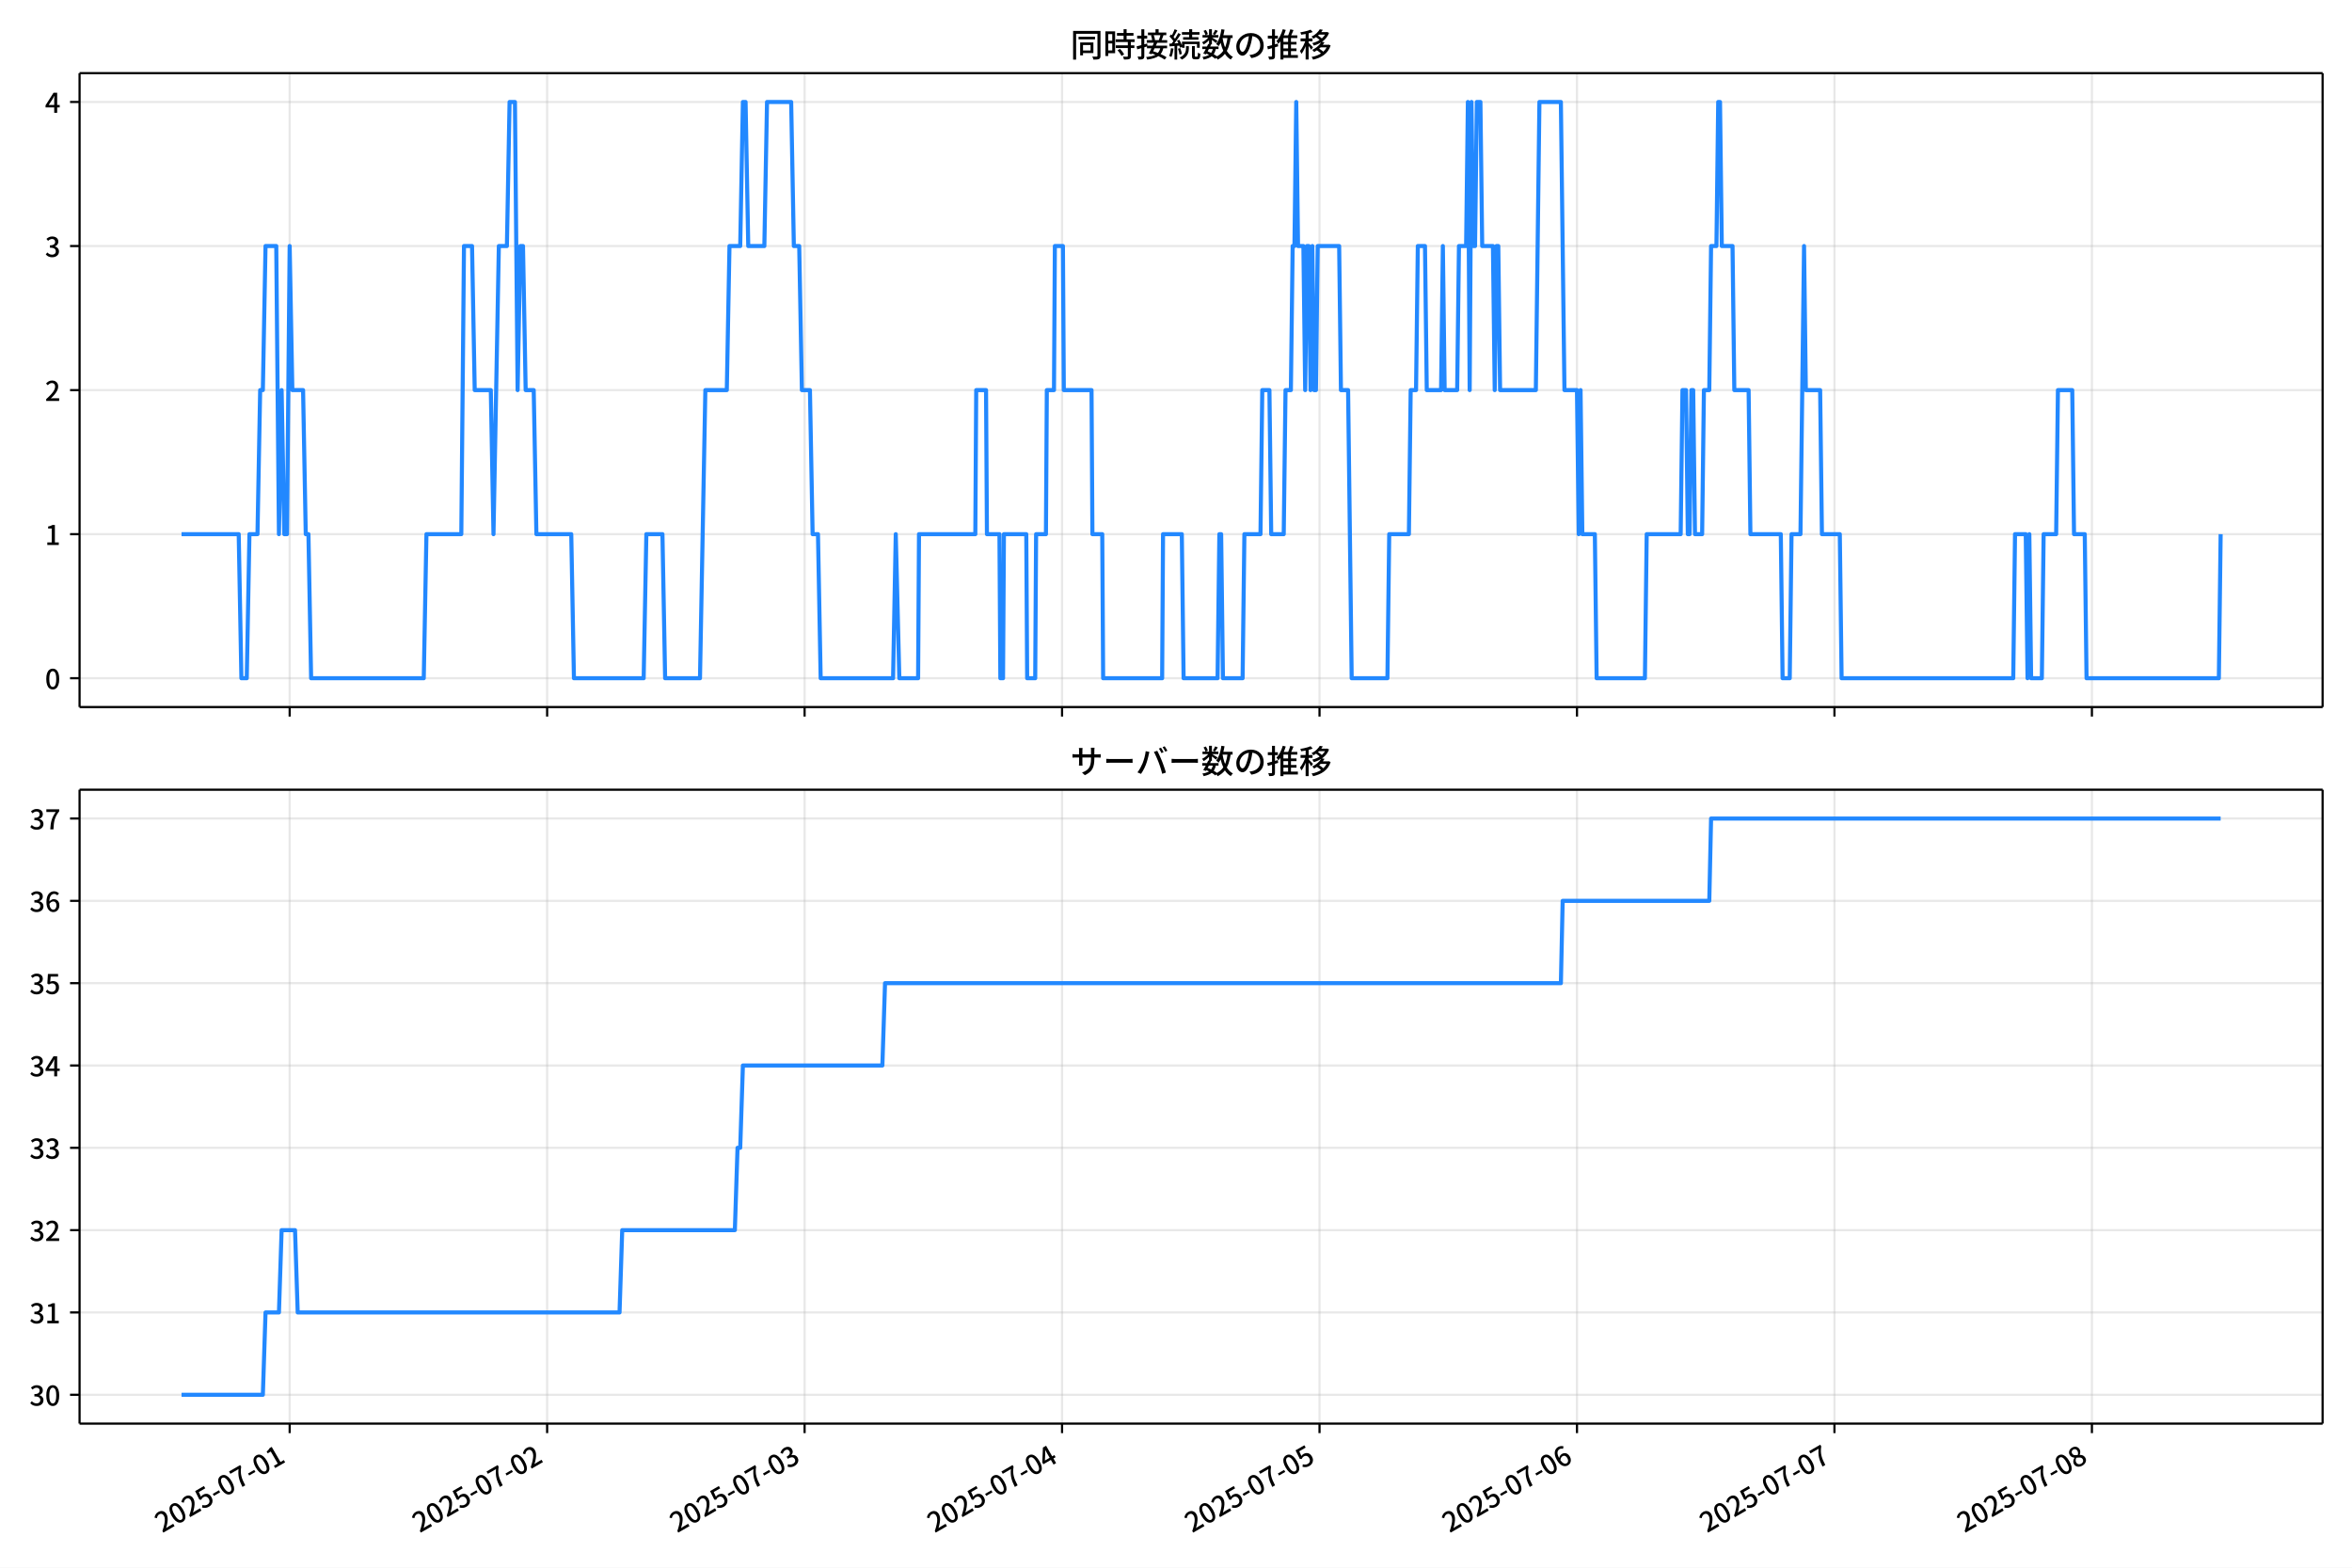
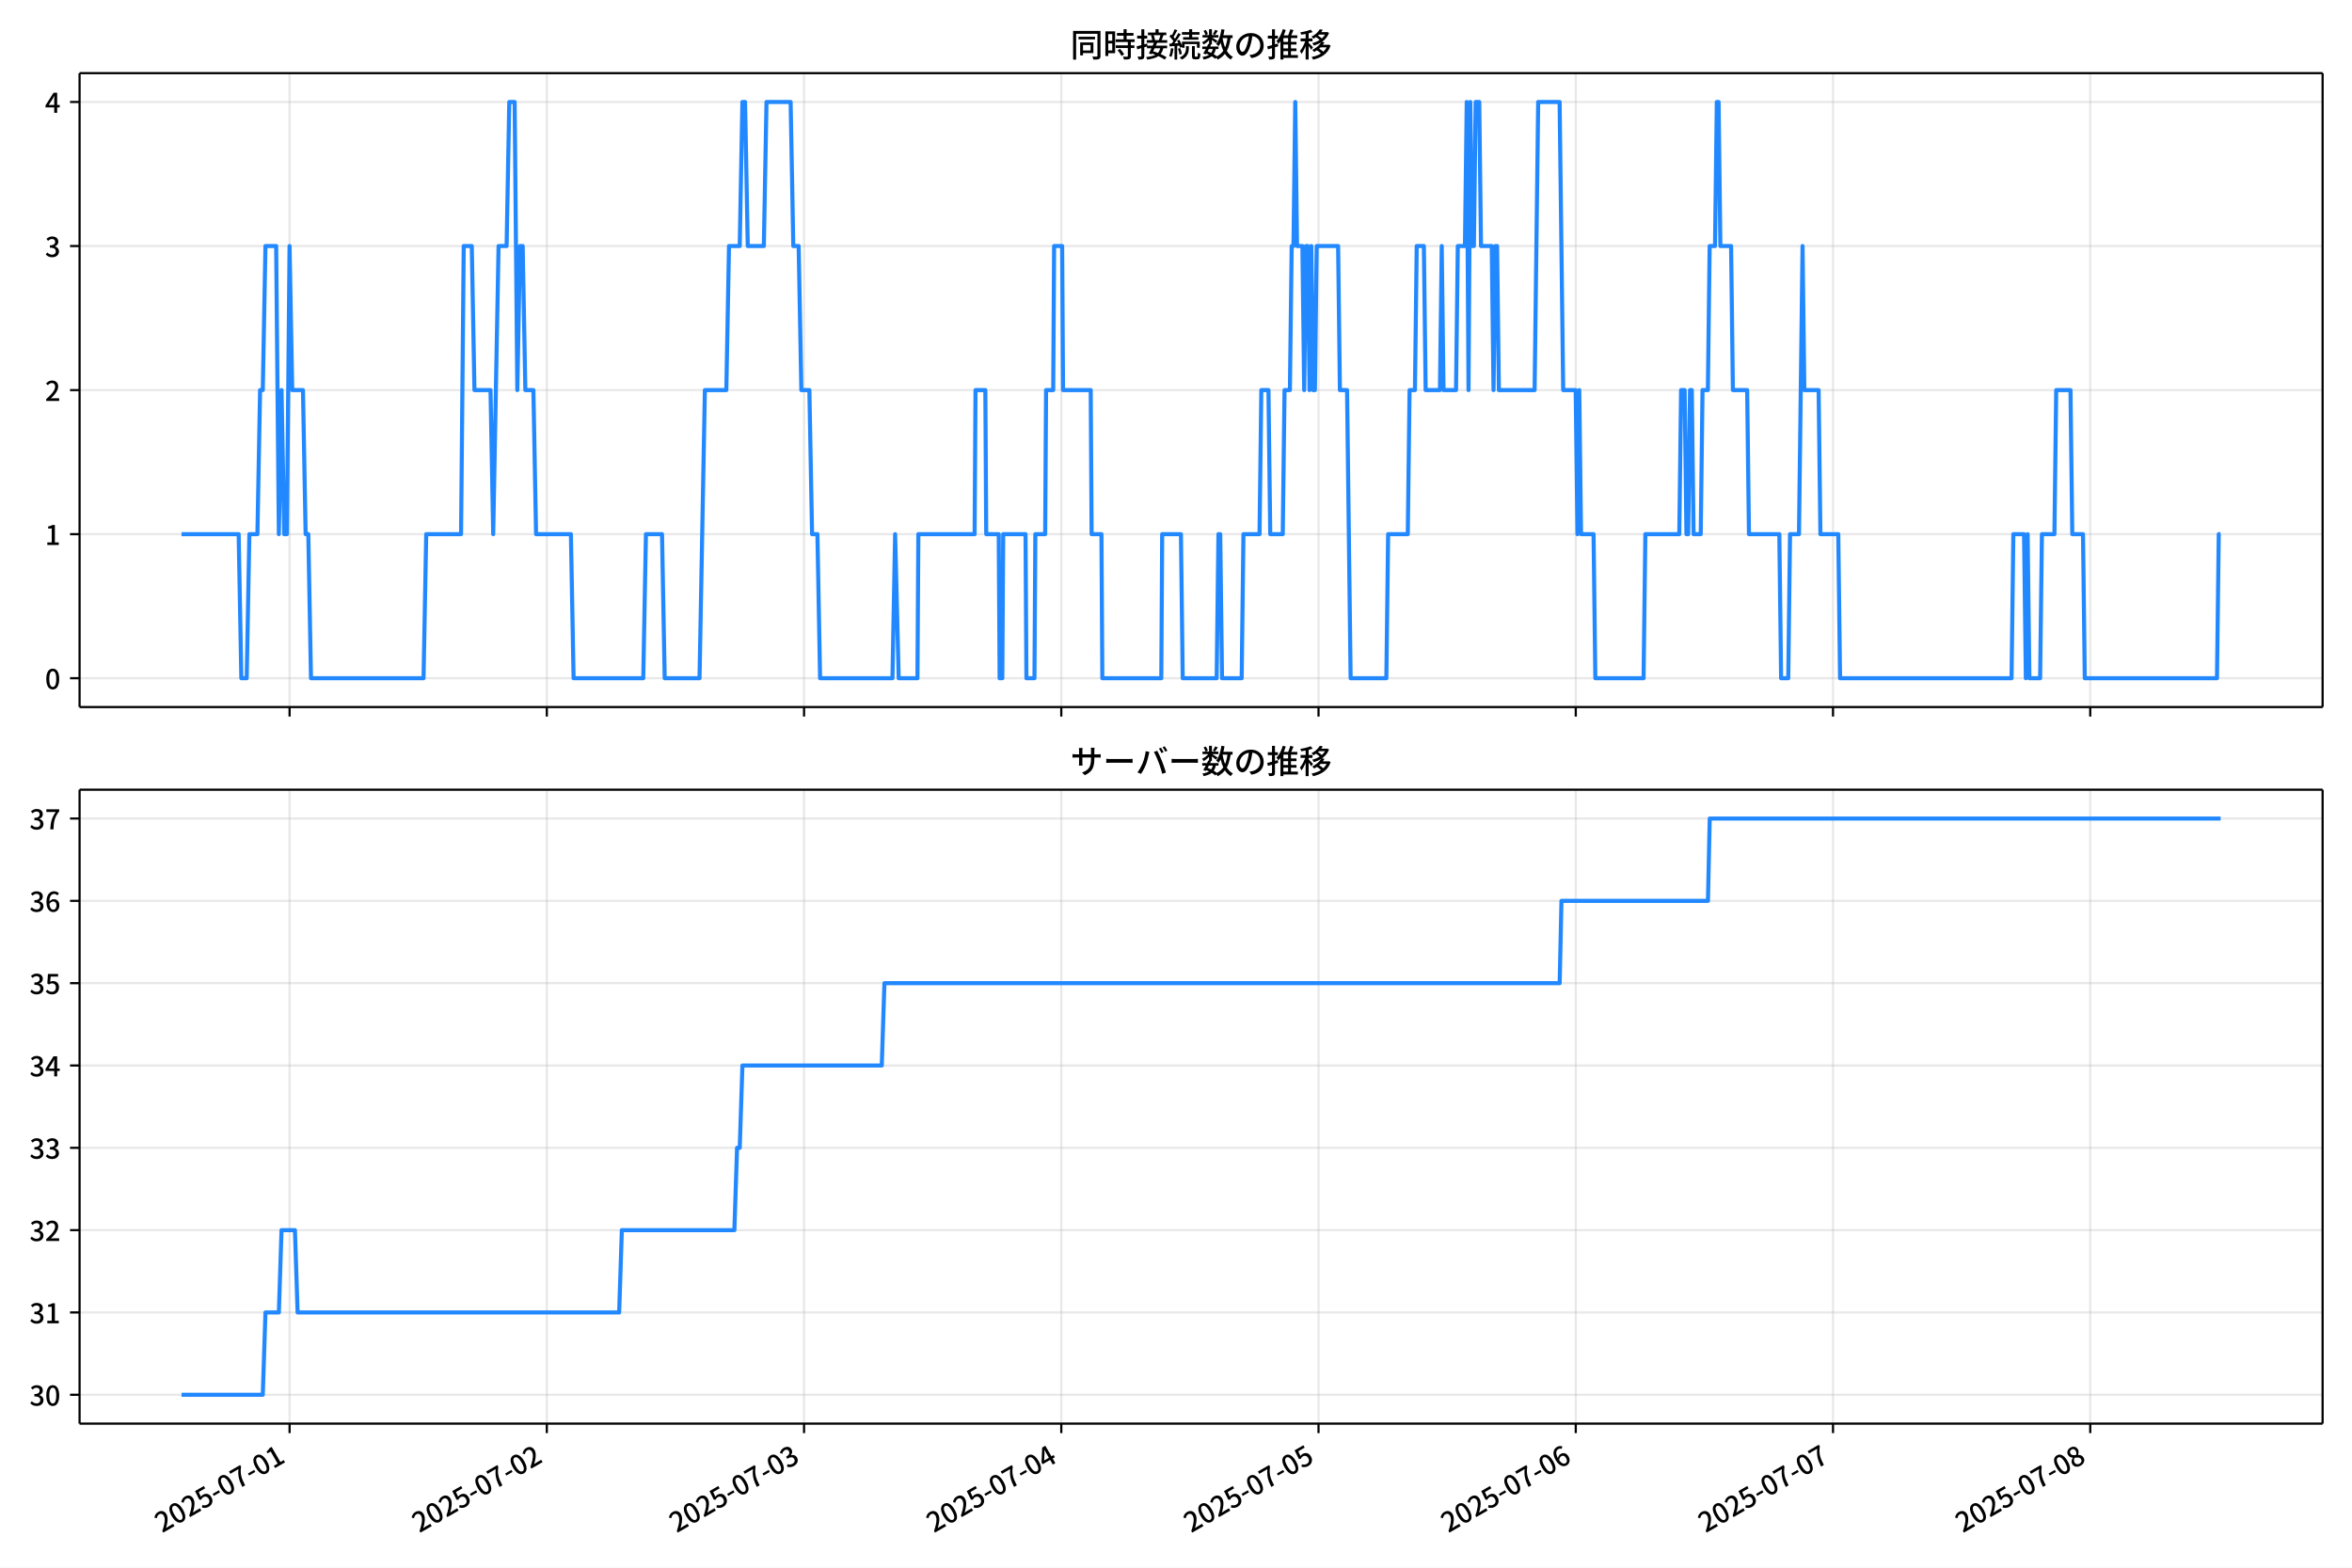
<svg xmlns="http://www.w3.org/2000/svg" xmlns:xlink="http://www.w3.org/1999/xlink" version="1.1" viewBox="0 0 864 576">
  <defs>
    <style type="text/css">*{stroke-linejoin: round; stroke-linecap: butt}</style>
  </defs>
  <g id="z">
    <g id="aa">
      <path d="m0 576h864v-576h-864z" fill="#fff" />
    </g>
    <g id="ab">
      <g id="ac">
        <path d="m29.23 259.78h823.97v-232.9h-823.97z" fill="#fff" />
      </g>
      <g id="ad">
        <g id="ae">
          <g id="af">
-             <path d="m106.41 259.78v-232.9" clip-path="url(#f)" fill="none" stroke="#b0b0b0" stroke-linecap="square" stroke-opacity=".3" stroke-width=".8" />
+             <path d="m106.37 259.78v-232.9" clip-path="url(#f)" fill="none" stroke="#b0b0b0" stroke-linecap="square" stroke-opacity=".3" stroke-width=".8" />
          </g>
          <g id="ag">
            <defs>
              <path id="d" d="m0 0v3.5" stroke="#000" stroke-width=".8" />
            </defs>
-             <use x="106.409" y="259.778" stroke="#000000" stroke-width=".8" xlink:href="#d" />
+             <use x="106.375" y="259.778" stroke="#000000" stroke-width=".8" xlink:href="#d" />
          </g>
        </g>
        <g id="ah">
          <g id="ai">
-             <path d="m200.99 259.78v-232.9" clip-path="url(#f)" fill="none" stroke="#b0b0b0" stroke-linecap="square" stroke-opacity=".3" stroke-width=".8" />
+             <path d="m200.87 259.78v-232.9" clip-path="url(#f)" fill="none" stroke="#b0b0b0" stroke-linecap="square" stroke-opacity=".3" stroke-width=".8" />
          </g>
          <g id="aj">
-             <use x="200.988" y="259.778" stroke="#000000" stroke-width=".8" xlink:href="#d" />
+             <use x="200.87" y="259.778" stroke="#000000" stroke-width=".8" xlink:href="#d" />
          </g>
        </g>
        <g id="ak">
          <g id="al">
-             <path d="m295.57 259.78v-232.9" clip-path="url(#f)" fill="none" stroke="#b0b0b0" stroke-linecap="square" stroke-opacity=".3" stroke-width=".8" />
+             <path d="m295.37 259.78v-232.9" clip-path="url(#f)" fill="none" stroke="#b0b0b0" stroke-linecap="square" stroke-opacity=".3" stroke-width=".8" />
          </g>
          <g id="am">
-             <use x="295.566" y="259.778" stroke="#000000" stroke-width=".8" xlink:href="#d" />
+             <use x="295.366" y="259.778" stroke="#000000" stroke-width=".8" xlink:href="#d" />
          </g>
        </g>
        <g id="an">
          <g id="ao">
-             <path d="m390.14 259.78v-232.9" clip-path="url(#f)" fill="none" stroke="#b0b0b0" stroke-linecap="square" stroke-opacity=".3" stroke-width=".8" />
+             <path d="m389.86 259.78v-232.9" clip-path="url(#f)" fill="none" stroke="#b0b0b0" stroke-linecap="square" stroke-opacity=".3" stroke-width=".8" />
          </g>
          <g id="ap">
-             <use x="390.144" y="259.778" stroke="#000000" stroke-width=".8" xlink:href="#d" />
+             <use x="389.861" y="259.778" stroke="#000000" stroke-width=".8" xlink:href="#d" />
          </g>
        </g>
        <g id="aq">
          <g id="ar">
-             <path d="m484.72 259.78v-232.9" clip-path="url(#f)" fill="none" stroke="#b0b0b0" stroke-linecap="square" stroke-opacity=".3" stroke-width=".8" />
+             <path d="m484.36 259.78v-232.9" clip-path="url(#f)" fill="none" stroke="#b0b0b0" stroke-linecap="square" stroke-opacity=".3" stroke-width=".8" />
          </g>
          <g id="as">
-             <use x="484.723" y="259.778" stroke="#000000" stroke-width=".8" xlink:href="#d" />
+             <use x="484.356" y="259.778" stroke="#000000" stroke-width=".8" xlink:href="#d" />
          </g>
        </g>
        <g id="at">
          <g id="au">
-             <path d="m579.3 259.78v-232.9" clip-path="url(#f)" fill="none" stroke="#b0b0b0" stroke-linecap="square" stroke-opacity=".3" stroke-width=".8" />
+             <path d="m578.85 259.78v-232.9" clip-path="url(#f)" fill="none" stroke="#b0b0b0" stroke-linecap="square" stroke-opacity=".3" stroke-width=".8" />
          </g>
          <g id="av">
-             <use x="579.301" y="259.778" stroke="#000000" stroke-width=".8" xlink:href="#d" />
+             <use x="578.852" y="259.778" stroke="#000000" stroke-width=".8" xlink:href="#d" />
          </g>
        </g>
        <g id="aw">
          <g id="ax">
-             <path d="m673.88 259.78v-232.9" clip-path="url(#f)" fill="none" stroke="#b0b0b0" stroke-linecap="square" stroke-opacity=".3" stroke-width=".8" />
+             <path d="m673.35 259.78v-232.9" clip-path="url(#f)" fill="none" stroke="#b0b0b0" stroke-linecap="square" stroke-opacity=".3" stroke-width=".8" />
          </g>
          <g id="ay">
-             <use x="673.879" y="259.778" stroke="#000000" stroke-width=".8" xlink:href="#d" />
+             <use x="673.347" y="259.778" stroke="#000000" stroke-width=".8" xlink:href="#d" />
          </g>
        </g>
        <g id="az">
          <g id="ba">
-             <path d="m768.46 259.78v-232.9" clip-path="url(#f)" fill="none" stroke="#b0b0b0" stroke-linecap="square" stroke-opacity=".3" stroke-width=".8" />
+             <path d="m767.84 259.78v-232.9" clip-path="url(#f)" fill="none" stroke="#b0b0b0" stroke-linecap="square" stroke-opacity=".3" stroke-width=".8" />
          </g>
          <g id="bb">
-             <use x="768.458" y="259.778" stroke="#000000" stroke-width=".8" xlink:href="#d" />
+             <use x="767.843" y="259.778" stroke="#000000" stroke-width=".8" xlink:href="#d" />
          </g>
        </g>
      </g>
      <g id="bc">
        <g id="bd">
          <g id="be">
            <path d="m29.23 249.19h823.97" clip-path="url(#f)" fill="none" stroke="#b0b0b0" stroke-linecap="square" stroke-opacity=".3" stroke-width=".8" />
          </g>
          <g id="bf">
            <defs>
              <path id="g" d="m0 0h-3.5" stroke="#000" stroke-width=".8" />
            </defs>
            <use x="29.23" y="249.191" stroke="#000000" stroke-width=".8" xlink:href="#g" />
          </g>
          <g id="bg">
            <g transform="translate(16.53 253.18) scale(.1 -.1)">
              <defs>
                <path id="a" transform="scale(.015625)" d="m1830-90q-460 0-806 275-346 276-535 823-188 547-188 1366 0 820 188 1357 189 538 535 803 346 266 806 266 461 0 800-269 340-269 528-803 189-534 189-1354 0-819-189-1366-188-547-528-823-339-275-800-275zm0 589q237 0 422 185 186 186 288 599 103 413 103 1091 0 679-103 1082-102 403-288 582-185 180-422 180-236 0-422-180-186-179-292-582-105-403-105-1082 0-678 105-1091 106-413 292-599 186-185 422-185z" />
              </defs>
              <use xlink:href="#a" />
            </g>
          </g>
        </g>
        <g id="bh">
          <g id="bi">
            <path d="m29.23 196.26h823.97" clip-path="url(#f)" fill="none" stroke="#b0b0b0" stroke-linecap="square" stroke-opacity=".3" stroke-width=".8" />
          </g>
          <g id="bj">
            <use x="29.23" y="196.26" stroke="#000000" stroke-width=".8" xlink:href="#g" />
          </g>
          <g id="bk">
            <g transform="translate(16.53 200.25) scale(.1 -.1)">
              <defs>
                <path id="l" transform="scale(.015625)" d="m544 0v608h1037v3277h-845v467q333 58 579 147 247 90 451 218h557v-4109h915v-608h-2694z" />
              </defs>
              <use xlink:href="#l" />
            </g>
          </g>
        </g>
        <g id="bl">
          <g id="bm">
            <path d="m29.23 143.33h823.97" clip-path="url(#f)" fill="none" stroke="#b0b0b0" stroke-linecap="square" stroke-opacity=".3" stroke-width=".8" />
          </g>
          <g id="bn">
            <use x="29.23" y="143.329" stroke="#000000" stroke-width=".8" xlink:href="#g" />
          </g>
          <g id="bo">
            <g transform="translate(16.53 147.31) scale(.1 -.1)">
              <defs>
                <path id="b" transform="scale(.015625)" d="m282 0v429q697 621 1164 1136 468 515 701 956 234 442 234 826 0 256-87 451-86 196-262 301-176 106-445 106-275 0-506-151-230-150-422-368l-416 410q301 333 637 518 336 186 803 186 429 0 749-176t496-493 176-745q0-455-224-919t-615-935q-390-470-889-950 186 20 394 36t374 16h1184v-634h-3046z" />
              </defs>
              <use xlink:href="#b" />
            </g>
          </g>
        </g>
        <g id="bp">
          <g id="bq">
            <path d="m29.23 90.398h823.97" clip-path="url(#f)" fill="none" stroke="#b0b0b0" stroke-linecap="square" stroke-opacity=".3" stroke-width=".8" />
          </g>
          <g id="br">
            <use x="29.23" y="90.398" stroke="#000000" stroke-width=".8" xlink:href="#g" />
          </g>
          <g id="bs">
            <g transform="translate(16.53 94.383) scale(.1 -.1)">
              <defs>
                <path id="h" transform="scale(.015625)" d="m1715-90q-371 0-656 90t-503 240q-217 150-377 323l359 474q211-205 479-359 269-153 634-153 269 0 467 92 199 93 311 266t112 423q0 256-125 451t-429 300q-304 106-835 106v551q467 0 732 105 266 106 384 291 119 186 119 423 0 307-192 489-192 183-531 183-269 0-503-119-233-118-438-316l-384 460q282 256 614 413 333 157 737 157 422 0 748-144 327-144 512-413 186-269 186-659 0-403-221-685-221-281-592-422v-26q269-70 490-227t349-400 128-557q0-422-215-726-214-304-573-468-358-163-787-163z" />
              </defs>
              <use xlink:href="#h" />
            </g>
          </g>
        </g>
        <g id="bt">
          <g id="bu">
            <path d="m29.23 37.466h823.97" clip-path="url(#f)" fill="none" stroke="#b0b0b0" stroke-linecap="square" stroke-opacity=".3" stroke-width=".8" />
          </g>
          <g id="bv">
            <use x="29.23" y="37.466" stroke="#000000" stroke-width=".8" xlink:href="#g" />
          </g>
          <g id="bw">
            <g transform="translate(16.53 41.451) scale(.1 -.1)">
              <defs>
                <path id="k" transform="scale(.015625)" d="m2170 0v3072q0 192 12 457 13 266 20 458h-26q-90-179-183-365-92-185-195-364l-921-1415h2579v-576h-3328v493l1875 2957h858v-4717h-691z" />
              </defs>
              <use xlink:href="#k" />
            </g>
          </g>
        </g>
      </g>
      <g id="bx">
-         <path d="m66.683 196.26h21.008l.985 52.931h1.97l.985-52.931h2.956l.985-52.931h.985l.985-52.931h3.941l.985 105.86.985-52.931.985 52.931h.985l.985-105.86.985 52.931h3.941l.985 52.931h.985l.985 52.931h41.378l.985-52.931h12.807l.985-105.86h2.956l.985 52.931h5.911l.985 52.931 1.97-105.86h2.956l.985-52.931h1.97l.985 105.86.985-52.931h.985l.985 52.931h2.956l.985 52.931h12.807l.985 52.931h25.615l.985-52.931h5.911l.985 52.931h12.807l1.97-105.86h7.881l.985-52.931h3.941l.985-52.931h.985l.985 52.931h5.911l.985-52.931h8.867l.985 52.931h1.97l.985 52.931h2.956l.985 52.931h1.97l.985 52.931h26.6l.985-52.931 1.314 52.931h6.896l.328-52.931h20.689l.328-52.931h3.612l.328 52.931h4.598l.328 52.931h.985l.328-52.931h8.21l.328 52.931h2.956l.328-52.931h3.612l.328-52.931h2.627l.328-52.931h2.956l.328 52.931h10.18l.328 52.931h3.612l.328 52.931h21.674l.328-52.931h6.896l.657 52.931h12.479l.657-52.931h.657l.657 52.931h7.225l.657-52.931h5.911l.657-52.931h2.627l.657 52.931h4.598l.657-52.931h1.97l.657-52.931h.657l.657-52.931.657 52.931h1.97l.657 52.931.657-52.931h.657l.657 52.931.657-52.931.657 52.931h.657l.657-52.931h7.881l.657 52.931h2.627l1.314 105.86h13.136l.657-52.931h7.225l.657-52.931h1.97l.657-52.931h2.627l.657 52.931h5.254l.657-52.931.657 52.931h4.598l.657-52.931h2.627l.657-52.931.657 105.86.657-105.86.657 52.931h.657l.657-52.931h1.314l.657 52.931h3.941l.657 52.931.657-52.931h.657l.657 52.931h13.136l1.314-105.86h7.881l1.314 105.86h4.598l.657 52.931.657-52.931.657 52.931h4.598l.657 52.931h17.733l.657-52.931h12.479l.657-52.931h1.314l.657 52.931h.657l.657-52.931h.657l.657 52.931h2.627l.657-52.931h1.97l.657-52.931h1.97l.657-52.931h.657l.657 52.931h3.941l.657 52.931h5.254l.657 52.931h11.165l.657 52.931h2.627l.657-52.931h3.284l1.314-105.86.657 52.931h5.254l.657 52.931h6.568l.657 52.931h63.052l.657-52.931h3.941l.657 52.931.657-52.931.657 52.931h3.941l.657-52.931h4.598l.657-52.931h5.254l.657 52.931h3.941l.657 52.931h48.603l.657-52.931v0" clip-path="url(#f)" fill="none" stroke="#28f" stroke-linecap="square" stroke-width="1.5" />
+         <path d="m66.683 196.26h20.989l.984 52.931h1.969l.984-52.931h2.953l.984-52.931h.984l.984-52.931h3.937l.984 105.86.984-52.931.984 52.931h.984l.984-105.86.984 52.931h3.937l.984 52.931h.984l.984 52.931h41.342l.984-52.931h12.796l.984-105.86h2.953l.984 52.931h5.906l.984 52.931 1.969-105.86h2.953l.984-52.931h1.969l.984 105.86.984-52.931h.984l.984 52.931h2.953l.984 52.931h12.796l.984 52.931h25.593l.984-52.931h5.906l.984 52.931h12.796l1.969-105.86h7.875l.984-52.931h3.937l.984-52.931h.984l.984 52.931h5.906l.984-52.931h8.859l.984 52.931h1.969l.984 52.931h2.953l.984 52.931h1.969l.984 52.931h26.577l.984-52.931 1.312 52.931h6.89l.328-52.931h20.671l.328-52.931h3.609l.328 52.931h4.593l.328 52.931h.984l.328-52.931h8.203l.328 52.931h2.953l.328-52.931h3.609l.328-52.931h2.625l.328-52.931h2.953l.328 52.931h10.171l.328 52.931h3.609l.328 52.931h21.655l.328-52.931h6.89l.656 52.931h12.468l.656-52.931h.656l.656 52.931h7.218l.656-52.931h5.906l.656-52.931h2.625l.656 52.931h4.593l.656-52.931h1.969l.656-52.931h.656l.656-52.931.656 52.931h1.969l.656 52.931.656-52.931h.656l.656 52.931.656-52.931.656 52.931h.656l.656-52.931h7.875l.656 52.931h2.625l1.312 105.86h13.124l.656-52.931h7.218l.656-52.931h1.969l.656-52.931h2.625l.656 52.931h5.25l.656-52.931.656 52.931h4.593l.656-52.931h2.625l.656-52.931.656 105.86.656-105.86.656 52.931h.656l.656-52.931h1.312l.656 52.931h3.937l.656 52.931.656-52.931h.656l.656 52.931h13.124l1.312-105.86h7.875l1.312 105.86h4.593l.656 52.931.656-52.931.656 52.931h4.593l.656 52.931h17.718l.656-52.931h12.468l.656-52.931h1.312l.656 52.931h.656l.656-52.931h.656l.656 52.931h2.625l.656-52.931h1.969l.656-52.931h1.969l.656-52.931h.656l.656 52.931h3.937l.656 52.931h5.25l.656 52.931h11.156l.656 52.931h2.625l.656-52.931h3.281l1.312-105.86.656 52.931h5.25l.656 52.931h6.562l.656 52.931h62.997l.656-52.931h3.937l.656 52.931.656-52.931.656 52.931h3.937l.656-52.931h4.593l.656-52.931h5.25l.656 52.931h3.937l.656 52.931h48.56l.656-52.931h.656v0" clip-path="url(#f)" fill="none" stroke="#28f" stroke-linecap="square" stroke-width="1.5" />
      </g>
      <g id="by">
        <path d="m29.23 259.78v-232.9" fill="none" stroke="#000" stroke-linecap="square" stroke-width=".8" />
      </g>
      <g id="bz">
        <path d="m853.2 259.78v-232.9" fill="none" stroke="#000" stroke-linecap="square" stroke-width=".8" />
      </g>
      <g id="ca">
        <path d="m29.23 259.78h823.97" fill="none" stroke="#000" stroke-linecap="square" stroke-width=".8" />
      </g>
      <g id="cb">
        <path d="m29.23 26.88h823.97" fill="none" stroke="#000" stroke-linecap="square" stroke-width=".8" />
      </g>
      <g id="cc">
        <g transform="translate(393.22 20.88) scale(.12 -.12)">
          <defs>
            <path id="v" transform="scale(.015625)" d="m1587 3936h3232v-518h-3232v518zm320-1114h557v-2534h-557v2534zm301 0h2291v-2086h-2291v512h1734v1069h-1734v505zm-1683 2260h5113v-570h-4524v-5056h-589v5626zm4768 0h595v-4896q0-250-67-397t-227-218q-160-77-426-96t-675-19q-13 83-45 192t-77 218q-45 108-89 185 281-13 527-13 247 0 330 0 83 7 118 42 36 35 36 112v4890z" />
            <path id="t" transform="scale(.015625)" d="m2714 4672h3238v-525h-3238v525zm-244-1235h3712v-538h-3712v538zm20-1184h3635v-531h-3635v531zm1523 3155h595v-2310h-595v2310zm832-2451h589v-2823q0-230-61-364-61-135-227-199-167-70-423-86t-633-16q-20 121-78 285-57 163-121 284 275-6 509-9t310-3q77 6 106 28 29 23 29 93v2810zm-2023-1677 487 282q153-160 313-352t294-381q135-189 206-343l-519-313q-64 153-189 348-124 196-278 394-154 199-314 365zm-2086 3718h1619v-4281h-1619v544h1056v3187h-1056v550zm32-1843h1293v-537h-1293v537zm-320 1843h563v-4832h-563v4832z" />
            <path id="u" transform="scale(.015625)" d="m3866 5408h614v-870h-614v870zm-1479-653h3597v-518h-3597v518zm-230-1485h4e3v-518h-4e3v518zm825 922 519 102q64-160 121-342 58-182 96-352 39-170 45-304l-544-128q-6 134-42 313-35 180-83 365-48 186-112 346zm1856 109 589-71q-96-275-202-557-105-281-195-486l-518 77q58 147 122 329 64 183 118 372t86 336zm-2643-2106h3943v-518h-3943v518zm1408 685 602-115q-167-371-362-784t-390-797-362-685l-525 179q160 288 346 666t368 784 323 752zm-659-2157 358 403q352-102 733-240 381-137 752-304 371-166 697-336 327-169 558-329l-384-461q-218 160-532 336-313 176-685 345-371 170-755 323-384 154-742 263zm1894 1114 583-71q-122-550-353-944-230-393-604-662t-922-435q-547-167-1296-269-25 128-93 269-67 141-137 230 678 64 1168 192t819 349q330 221 531 550 202 330 304 791zm-4684 217q396 90 953 240 557 151 1120 311l77-544q-525-154-1053-311-528-156-963-284l-134 588zm121 2093h1965v-563h-1965v563zm819 1248h576v-5229q0-236-51-374t-192-208q-141-77-355-99-214-23-541-16-13 115-64 288t-109 294q205-6 381-6t234 0q64 0 92 28 29 29 29 93v5229z" />
            <path id="s" transform="scale(.015625)" d="m4058 5408h595v-1798h-595v1798zm-1415-563h3443v-499h-3443v499zm231-992h3008v-499h-3008v499zm-224-877h3475v-1203h-531v729h-2432v-729h-512v1203zm1964-877h551v-1881q0-122 22-157 23-35 106-35 25 0 92 0 68 0 135 0t99 0q51 0 83 54t45 224 19 515q90-70 234-131t259-93q-19-429-83-662-64-234-183-326-118-93-316-93-39 0-103 0t-134 0-138 0q-67 0-99 0-237 0-365 64t-176 218q-48 153-48 422v1881zm-1164-6h550v-455q0-243-48-528-48-284-186-579-137-294-409-572-272-279-727-503-70 90-192 208-121 118-230 195 416 205 665 438 250 234 371 474 122 240 164 467 42 228 42 413v442zm-2240 3309 524-192q-121-244-259-503-137-259-275-496t-259-416l-410 173q122 186 246 438 125 253 240 515 116 263 193 481zm716-743 500-230q-224-359-496-756-272-396-548-764-275-368-518-650l-358 205q179 211 377 483 199 272 387 569 189 298 358 592 170 295 298 551zm-1721-665 307 403q166-154 339-340 173-185 320-364t224-327l-326-460q-77 160-218 348-141 189-314 384-172 196-332 356zm1485-832 435 179q128-211 249-458 122-246 215-474 93-227 137-412l-473-211q-32 185-119 422-86 237-201 486-115 250-243 468zm-1530-583q422 26 998 54 576 29 1184 68l7-499q-570-45-1127-84-556-38-992-70l-70 531zm1702-992 436 135q121-276 214-596t118-556l-454-148q-26 237-112 563-86 327-202 602zm-1363 109 499-83q-57-455-163-897-105-441-253-748-51 32-134 73-83 42-170 83-86 42-144 62 148 294 234 697t131 813zm691 627h525v-2861h-525v2861z" />
            <path id="n" transform="scale(.015625)" d="m224 2022h3187v-499h-3187v499zm51 2247h3111v-487h-3111v487zm1127-1735 563-121q-154-320-333-672t-352-679q-173-326-326-582l-532 173q148 243 324 566t345 669q170 346 311 646zm934-832 563-64q-89-480-262-838t-461-614-701-432-976-298q-25 128-99 269t-157 237q659 102 1085 303 426 202 666 554t342 883zm422 3597 519-211q-147-218-298-436-150-217-278-377l-403 186q121 173 252 413 132 240 208 425zm-1203 109h563v-2957h-563v2957zm-1075-320 448 186q134-192 246-420 112-227 157-393l-467-211q-38 172-147 406t-237 432zm1094-1050 397-236q-160-263-400-529-240-265-519-489-278-224-553-378-51 103-141 237-89 135-179 218 269 109 534 294 266 186 493 416 228 231 368 467zm487-204q83-45 246-145 163-99 352-211t346-211 221-150l-327-423q-83 77-230 198-147 122-317 253-170 132-327 250-156 119-259 189l295 250zm1798 396h2311v-556h-2311v556zm115 1178 615-90q-103-640-263-1235t-384-1101q-224-505-512-889-44 57-134 134t-186 157-166 125q275 339 473 796 199 458 340 995 141 538 217 1108zm1223-1510 614-58q-147-1101-445-1940-297-838-813-1443-515-604-1321-1014-26 71-90 177-64 105-134 208-70 102-128 159 742 346 1212 880 471 535 730 1290 260 755 375 1741zm-1005-135q134-851 387-1597 253-745 659-1305 407-560 1002-874-70-57-154-150-83-93-154-189-70-96-121-179-633 371-1056 988-422 618-688 1434-265 816-425 1783l550 89zm-3309-3065 327 416q377-148 754-330 378-182 701-378 324-195 548-368l-416-435q-211 179-519 378-307 198-666 383-358 186-729 334z" />
            <path id="r" transform="scale(.015625)" d="m3686 4378q-64-493-163-1041-99-547-265-1084-192-653-432-1104t-522-688-595-237q-320 0-596 221-275 221-448 621-172 400-172 931 0 537 220 1017 221 480 611 851 391 372 909 583 519 211 1121 211 576 0 1040-186 464-185 793-515 330-329 502-771 173-441 173-941 0-672-278-1194-278-521-816-851-538-329-1318-444l-378 601q166 20 307 42t263 48q307 70 585 217 279 148 496 375 218 227 342 534 125 308 125 692t-122 713q-121 330-358 573-236 243-582 380-346 138-781 138-525 0-935-186-409-185-694-489-284-304-432-656-147-352-147-678 0-365 89-605 90-240 224-355 135-115 276-115t288 144 297 457q151 314 298 800 147 461 246 982 100 522 145 1021l684-12z" />
            <path id="o" transform="scale(.015625)" d="m2995 2925h2893v-519h-2893v519zm0-1280h2893v-519h-2893v519zm-64-1299h3232v-557h-3232v557zm1312 3577h563v-3763h-563v3763zm429 1466 634-141q-154-390-340-794-185-403-339-684l-512 140q103 199 208 458 106 259 195 528 90 269 154 493zm-1472 25 582-147q-153-518-371-1018-217-499-483-931t-573-758q-38 64-109 160-70 96-147 198-77 103-141 160 416 416 733 1034t509 1302zm128-1203h2720v-537h-2720v-4205h-582v4422l313 320h269zm-3174-2157q396 90 953 240 557 151 1120 311l77-544q-525-154-1053-311-528-156-963-284l-134 588zm121 2093h1965v-563h-1965v563zm819 1248h576v-5229q0-236-51-374t-192-208q-141-77-355-99-214-23-541-16-13 115-64 288t-109 294q205-6 381-6t234 0q64 0 92 28 29 29 29 93v5229z" />
            <path id="m" transform="scale(.015625)" d="m4051 5402 595-109q-281-493-729-941t-1107-806q-39 64-106 144t-141 153q-73 74-137 119 608 288 1011 678t614 762zm-77-557h1511v-493h-1863l352 493zm1293 0h109l109 25 384-179q-192-505-496-905t-695-701q-390-301-845-519-454-217-947-358-44 109-137 253t-176 227q448 109 867 294 419 186 777 445 359 259 631 592t419 730v96zm-1990-954 377 307q167-96 336-218 170-121 320-249 151-128 247-237l-397-332q-90 108-237 236t-317 259q-169 132-329 234zm1107-934 595-109q-307-538-803-1031-496-492-1232-876-38 64-102 144t-138 156q-74 77-138 116 455 217 807 483t604 554q253 288 407 563zm-90-589h1460v-506h-1818l358 506zm1268 0h121l109 26 384-167q-192-614-531-1075t-787-794q-448-332-983-553-534-221-1129-355-45 115-132 269-86 153-176 249 551 96 1043 285 493 189 903 473 410 285 714 669t464 883v90zm-2132-1056 410 339q186-102 384-237 198-134 371-275t282-269l-435-371q-103 128-270 272-166 144-361 288t-381 253zm-2150 3533h589v-5376h-589v5376zm-992-1242h2336v-569h-2336v569zm1024-224 365-160q-96-339-231-707-134-368-291-727-157-358-336-672-179-313-365-537-44 128-134 291t-160 272q173 192 339 457 167 266 323 570 157 304 282 618t208 595zm941 1946 416-467q-314-122-695-221-380-99-784-173-403-74-780-131-20 102-71 236-51 135-102 231 358 58 732 138 375 80 711 179t573 208zm-397-2579q58-45 179-170 122-125 266-266 144-140 259-265t160-183l-352-473q-58 102-157 255-99 154-218 317-118 164-227 311-108 147-185 237l275 237z" />
          </defs>
          <use xlink:href="#v" />
          <use transform="translate(100)" xlink:href="#t" />
          <use transform="translate(200)" xlink:href="#u" />
          <use transform="translate(300)" xlink:href="#s" />
          <use transform="translate(400)" xlink:href="#n" />
          <use transform="translate(500)" xlink:href="#r" />
          <use transform="translate(600)" xlink:href="#o" />
          <use transform="translate(700)" xlink:href="#m" />
        </g>
      </g>
    </g>
    <g id="cd">
      <g id="ce">
        <path d="m29.23 523.06h823.97v-232.9h-823.97z" fill="#fff" />
      </g>
      <g id="cf">
        <g id="cg">
          <g id="ch">
-             <path d="m106.41 523.06v-232.9" clip-path="url(#c)" fill="none" stroke="#b0b0b0" stroke-linecap="square" stroke-opacity=".3" stroke-width=".8" />
+             <path d="m106.37 523.06v-232.9" clip-path="url(#c)" fill="none" stroke="#b0b0b0" stroke-linecap="square" stroke-opacity=".3" stroke-width=".8" />
          </g>
          <g id="ci">
-             <use x="106.409" y="523.055" stroke="#000000" stroke-width=".8" xlink:href="#d" />
+             <use x="106.375" y="523.055" stroke="#000000" stroke-width=".8" xlink:href="#d" />
          </g>
          <g id="cj">
-             <g transform="translate(59.62 563.33) rotate(-30) scale(.1 -.1)">
+             <g transform="translate(59.585 563.33) rotate(-30) scale(.1 -.1)">
              <defs>
                <path id="j" transform="scale(.015625)" d="m1715-90q-365 0-653 90t-506 237q-217 147-383 307l352 480q134-134 294-246t361-183q202-70 452-70 262 0 473 118 212 119 333 346 122 227 122 541 0 460-247 716-246 256-649 256-224 0-384-64t-365-198l-365 237 141 2240h2387v-627h-1747l-109-1204q154 77 307 118 154 42 340 42 397 0 723-160t518-490q192-329 192-847 0-519-224-887t-586-560q-361-192-777-192z" />
                <path id="e" transform="scale(.015625)" d="m301 1536v544h1689v-544h-1689z" />
                <path id="i" transform="scale(.015625)" d="m1235 0q32 646 109 1187t224 1024 384 941 576 938h-2208v627h3027v-455q-409-512-665-989-256-476-397-969t-205-1053-90-1251h-755z" />
              </defs>
              <use xlink:href="#b" />
              <use transform="translate(57)" xlink:href="#a" />
              <use transform="translate(114)" xlink:href="#b" />
              <use transform="translate(171)" xlink:href="#j" />
              <use transform="translate(228)" xlink:href="#e" />
              <use transform="translate(263.7)" xlink:href="#a" />
              <use transform="translate(320.7)" xlink:href="#i" />
              <use transform="translate(377.7)" xlink:href="#e" />
              <use transform="translate(413.4)" xlink:href="#a" />
              <use transform="translate(470.4)" xlink:href="#l" />
            </g>
          </g>
        </g>
        <g id="ck">
          <g id="cl">
-             <path d="m200.99 523.06v-232.9" clip-path="url(#c)" fill="none" stroke="#b0b0b0" stroke-linecap="square" stroke-opacity=".3" stroke-width=".8" />
+             <path d="m200.87 523.06v-232.9" clip-path="url(#c)" fill="none" stroke="#b0b0b0" stroke-linecap="square" stroke-opacity=".3" stroke-width=".8" />
          </g>
          <g id="cm">
-             <use x="200.988" y="523.055" stroke="#000000" stroke-width=".8" xlink:href="#d" />
+             <use x="200.87" y="523.055" stroke="#000000" stroke-width=".8" xlink:href="#d" />
          </g>
          <g id="cn">
-             <g transform="translate(154.2 563.33) rotate(-30) scale(.1 -.1)">
+             <g transform="translate(154.08 563.33) rotate(-30) scale(.1 -.1)">
              <use xlink:href="#b" />
              <use transform="translate(57)" xlink:href="#a" />
              <use transform="translate(114)" xlink:href="#b" />
              <use transform="translate(171)" xlink:href="#j" />
              <use transform="translate(228)" xlink:href="#e" />
              <use transform="translate(263.7)" xlink:href="#a" />
              <use transform="translate(320.7)" xlink:href="#i" />
              <use transform="translate(377.7)" xlink:href="#e" />
              <use transform="translate(413.4)" xlink:href="#a" />
              <use transform="translate(470.4)" xlink:href="#b" />
            </g>
          </g>
        </g>
        <g id="co">
          <g id="cp">
-             <path d="m295.57 523.06v-232.9" clip-path="url(#c)" fill="none" stroke="#b0b0b0" stroke-linecap="square" stroke-opacity=".3" stroke-width=".8" />
+             <path d="m295.37 523.06v-232.9" clip-path="url(#c)" fill="none" stroke="#b0b0b0" stroke-linecap="square" stroke-opacity=".3" stroke-width=".8" />
          </g>
          <g id="cq">
-             <use x="295.566" y="523.055" stroke="#000000" stroke-width=".8" xlink:href="#d" />
+             <use x="295.366" y="523.055" stroke="#000000" stroke-width=".8" xlink:href="#d" />
          </g>
          <g id="cr">
-             <g transform="translate(248.78 563.33) rotate(-30) scale(.1 -.1)">
+             <g transform="translate(248.58 563.33) rotate(-30) scale(.1 -.1)">
              <use xlink:href="#b" />
              <use transform="translate(57)" xlink:href="#a" />
              <use transform="translate(114)" xlink:href="#b" />
              <use transform="translate(171)" xlink:href="#j" />
              <use transform="translate(228)" xlink:href="#e" />
              <use transform="translate(263.7)" xlink:href="#a" />
              <use transform="translate(320.7)" xlink:href="#i" />
              <use transform="translate(377.7)" xlink:href="#e" />
              <use transform="translate(413.4)" xlink:href="#a" />
              <use transform="translate(470.4)" xlink:href="#h" />
            </g>
          </g>
        </g>
        <g id="cs">
          <g id="ct">
-             <path d="m390.14 523.06v-232.9" clip-path="url(#c)" fill="none" stroke="#b0b0b0" stroke-linecap="square" stroke-opacity=".3" stroke-width=".8" />
+             <path d="m389.86 523.06v-232.9" clip-path="url(#c)" fill="none" stroke="#b0b0b0" stroke-linecap="square" stroke-opacity=".3" stroke-width=".8" />
          </g>
          <g id="cu">
-             <use x="390.144" y="523.055" stroke="#000000" stroke-width=".8" xlink:href="#d" />
+             <use x="389.861" y="523.055" stroke="#000000" stroke-width=".8" xlink:href="#d" />
          </g>
          <g id="cv">
-             <g transform="translate(343.35 563.33) rotate(-30) scale(.1 -.1)">
+             <g transform="translate(343.07 563.33) rotate(-30) scale(.1 -.1)">
              <use xlink:href="#b" />
              <use transform="translate(57)" xlink:href="#a" />
              <use transform="translate(114)" xlink:href="#b" />
              <use transform="translate(171)" xlink:href="#j" />
              <use transform="translate(228)" xlink:href="#e" />
              <use transform="translate(263.7)" xlink:href="#a" />
              <use transform="translate(320.7)" xlink:href="#i" />
              <use transform="translate(377.7)" xlink:href="#e" />
              <use transform="translate(413.4)" xlink:href="#a" />
              <use transform="translate(470.4)" xlink:href="#k" />
            </g>
          </g>
        </g>
        <g id="cw">
          <g id="cx">
-             <path d="m484.72 523.06v-232.9" clip-path="url(#c)" fill="none" stroke="#b0b0b0" stroke-linecap="square" stroke-opacity=".3" stroke-width=".8" />
+             <path d="m484.36 523.06v-232.9" clip-path="url(#c)" fill="none" stroke="#b0b0b0" stroke-linecap="square" stroke-opacity=".3" stroke-width=".8" />
          </g>
          <g id="cy">
-             <use x="484.723" y="523.055" stroke="#000000" stroke-width=".8" xlink:href="#d" />
+             <use x="484.356" y="523.055" stroke="#000000" stroke-width=".8" xlink:href="#d" />
          </g>
          <g id="cz">
-             <g transform="translate(437.93 563.33) rotate(-30) scale(.1 -.1)">
+             <g transform="translate(437.57 563.33) rotate(-30) scale(.1 -.1)">
              <use xlink:href="#b" />
              <use transform="translate(57)" xlink:href="#a" />
              <use transform="translate(114)" xlink:href="#b" />
              <use transform="translate(171)" xlink:href="#j" />
              <use transform="translate(228)" xlink:href="#e" />
              <use transform="translate(263.7)" xlink:href="#a" />
              <use transform="translate(320.7)" xlink:href="#i" />
              <use transform="translate(377.7)" xlink:href="#e" />
              <use transform="translate(413.4)" xlink:href="#a" />
              <use transform="translate(470.4)" xlink:href="#j" />
            </g>
          </g>
        </g>
        <g id="da">
          <g id="db">
-             <path d="m579.3 523.06v-232.9" clip-path="url(#c)" fill="none" stroke="#b0b0b0" stroke-linecap="square" stroke-opacity=".3" stroke-width=".8" />
+             <path d="m578.85 523.06v-232.9" clip-path="url(#c)" fill="none" stroke="#b0b0b0" stroke-linecap="square" stroke-opacity=".3" stroke-width=".8" />
          </g>
          <g id="dc">
-             <use x="579.301" y="523.055" stroke="#000000" stroke-width=".8" xlink:href="#d" />
+             <use x="578.852" y="523.055" stroke="#000000" stroke-width=".8" xlink:href="#d" />
          </g>
          <g id="dd">
-             <g transform="translate(532.51 563.33) rotate(-30) scale(.1 -.1)">
+             <g transform="translate(532.06 563.33) rotate(-30) scale(.1 -.1)">
              <defs>
                <path id="p" transform="scale(.015625)" d="m1971-90q-339 0-634 144-294 144-518 435-224 292-352 733-128 442-128 1044 0 678 147 1161 148 483 397 784 250 301 570 445t665 144q397 0 688-147 292-147 490-359l-403-448q-128 154-327 253-198 99-409 99-307 0-567-182-259-182-413-605-153-422-153-1145 0-608 115-1002t326-589q212-195 493-195 212 0 375 121 163 122 259 343t96 522q0 300-90 511-89 212-259 320-169 109-419 109-211 0-451-134t-458-461l-25 538q134 192 313 323t374 201q196 71 375 71 397 0 694-163 298-163 467-490 170-326 170-825 0-468-195-817-195-348-512-544-317-195-701-195z" />
              </defs>
              <use xlink:href="#b" />
              <use transform="translate(57)" xlink:href="#a" />
              <use transform="translate(114)" xlink:href="#b" />
              <use transform="translate(171)" xlink:href="#j" />
              <use transform="translate(228)" xlink:href="#e" />
              <use transform="translate(263.7)" xlink:href="#a" />
              <use transform="translate(320.7)" xlink:href="#i" />
              <use transform="translate(377.7)" xlink:href="#e" />
              <use transform="translate(413.4)" xlink:href="#a" />
              <use transform="translate(470.4)" xlink:href="#p" />
            </g>
          </g>
        </g>
        <g id="de">
          <g id="df">
-             <path d="m673.88 523.06v-232.9" clip-path="url(#c)" fill="none" stroke="#b0b0b0" stroke-linecap="square" stroke-opacity=".3" stroke-width=".8" />
+             <path d="m673.35 523.06v-232.9" clip-path="url(#c)" fill="none" stroke="#b0b0b0" stroke-linecap="square" stroke-opacity=".3" stroke-width=".8" />
          </g>
          <g id="dg">
-             <use x="673.879" y="523.055" stroke="#000000" stroke-width=".8" xlink:href="#d" />
+             <use x="673.347" y="523.055" stroke="#000000" stroke-width=".8" xlink:href="#d" />
          </g>
          <g id="dh">
-             <g transform="translate(627.09 563.33) rotate(-30) scale(.1 -.1)">
+             <g transform="translate(626.56 563.33) rotate(-30) scale(.1 -.1)">
              <use xlink:href="#b" />
              <use transform="translate(57)" xlink:href="#a" />
              <use transform="translate(114)" xlink:href="#b" />
              <use transform="translate(171)" xlink:href="#j" />
              <use transform="translate(228)" xlink:href="#e" />
              <use transform="translate(263.7)" xlink:href="#a" />
              <use transform="translate(320.7)" xlink:href="#i" />
              <use transform="translate(377.7)" xlink:href="#e" />
              <use transform="translate(413.4)" xlink:href="#a" />
              <use transform="translate(470.4)" xlink:href="#i" />
            </g>
          </g>
        </g>
        <g id="di">
          <g id="dj">
-             <path d="m768.46 523.06v-232.9" clip-path="url(#c)" fill="none" stroke="#b0b0b0" stroke-linecap="square" stroke-opacity=".3" stroke-width=".8" />
+             <path d="m767.84 523.06v-232.9" clip-path="url(#c)" fill="none" stroke="#b0b0b0" stroke-linecap="square" stroke-opacity=".3" stroke-width=".8" />
          </g>
          <g id="dk">
-             <use x="768.458" y="523.055" stroke="#000000" stroke-width=".8" xlink:href="#d" />
+             <use x="767.843" y="523.055" stroke="#000000" stroke-width=".8" xlink:href="#d" />
          </g>
          <g id="dl">
-             <g transform="translate(721.67 563.33) rotate(-30) scale(.1 -.1)">
+             <g transform="translate(721.05 563.33) rotate(-30) scale(.1 -.1)">
              <defs>
                <path id="w" transform="scale(.015625)" d="m1830-90q-441 0-787 163-345 164-547 448-202 285-202 650 0 314 122 557t314 419 403 291v32q-256 186-442 458-185 272-185 643 0 365 176 640t480 425q304 151 694 151 410 0 704-160t457-439q164-278 164-649 0-237-96-448t-234-381q-137-169-291-278v-32q218-115 397-285 179-169 288-406t109-557q0-346-189-628-189-281-532-448-342-166-803-166zm314 2708q205 198 310 419 106 221 106 464 0 211-83 384t-247 272q-163 99-393 99-288 0-480-183-192-182-192-502 0-256 134-429 135-172 359-294t486-230zm-294-2170q236 0 418 89 183 90 285 253 103 164 103 388 0 211-90 367-89 157-246 272-157 116-368 215t-454 195q-244-173-398-426-153-252-153-553 0-237 118-416 119-179 324-282 205-102 461-102z" />
              </defs>
              <use xlink:href="#b" />
              <use transform="translate(57)" xlink:href="#a" />
              <use transform="translate(114)" xlink:href="#b" />
              <use transform="translate(171)" xlink:href="#j" />
              <use transform="translate(228)" xlink:href="#e" />
              <use transform="translate(263.7)" xlink:href="#a" />
              <use transform="translate(320.7)" xlink:href="#i" />
              <use transform="translate(377.7)" xlink:href="#e" />
              <use transform="translate(413.4)" xlink:href="#a" />
              <use transform="translate(470.4)" xlink:href="#w" />
            </g>
          </g>
        </g>
      </g>
      <g id="dm">
        <g id="dn">
          <g id="do">
            <path d="m29.23 512.47h823.97" clip-path="url(#c)" fill="none" stroke="#b0b0b0" stroke-linecap="square" stroke-opacity=".3" stroke-width=".8" />
          </g>
          <g id="dp">
            <use x="29.23" y="512.469" stroke="#000000" stroke-width=".8" xlink:href="#g" />
          </g>
          <g id="dq">
            <g transform="translate(10.83 516.45) scale(.1 -.1)">
              <use xlink:href="#h" />
              <use transform="translate(57)" xlink:href="#a" />
            </g>
          </g>
        </g>
        <g id="dr">
          <g id="ds">
            <path d="m29.23 482.22h823.97" clip-path="url(#c)" fill="none" stroke="#b0b0b0" stroke-linecap="square" stroke-opacity=".3" stroke-width=".8" />
          </g>
          <g id="dt">
            <use x="29.23" y="482.223" stroke="#000000" stroke-width=".8" xlink:href="#g" />
          </g>
          <g id="du">
            <g transform="translate(10.83 486.21) scale(.1 -.1)">
              <use xlink:href="#h" />
              <use transform="translate(57)" xlink:href="#l" />
            </g>
          </g>
        </g>
        <g id="dv">
          <g id="dw">
            <path d="m29.23 451.98h823.97" clip-path="url(#c)" fill="none" stroke="#b0b0b0" stroke-linecap="square" stroke-opacity=".3" stroke-width=".8" />
          </g>
          <g id="dx">
            <use x="29.23" y="451.976" stroke="#000000" stroke-width=".8" xlink:href="#g" />
          </g>
          <g id="dy">
            <g transform="translate(10.83 455.96) scale(.1 -.1)">
              <use xlink:href="#h" />
              <use transform="translate(57)" xlink:href="#b" />
            </g>
          </g>
        </g>
        <g id="dz">
          <g id="ea">
            <path d="m29.23 421.73h823.97" clip-path="url(#c)" fill="none" stroke="#b0b0b0" stroke-linecap="square" stroke-opacity=".3" stroke-width=".8" />
          </g>
          <g id="eb">
            <use x="29.23" y="421.73" stroke="#000000" stroke-width=".8" xlink:href="#g" />
          </g>
          <g id="ec">
            <g transform="translate(10.83 425.71) scale(.1 -.1)">
              <use xlink:href="#h" />
              <use transform="translate(57)" xlink:href="#h" />
            </g>
          </g>
        </g>
        <g id="ed">
          <g id="ee">
            <path d="m29.23 391.48h823.97" clip-path="url(#c)" fill="none" stroke="#b0b0b0" stroke-linecap="square" stroke-opacity=".3" stroke-width=".8" />
          </g>
          <g id="ef">
            <use x="29.23" y="391.483" stroke="#000000" stroke-width=".8" xlink:href="#g" />
          </g>
          <g id="eg">
            <g transform="translate(10.83 395.47) scale(.1 -.1)">
              <use xlink:href="#h" />
              <use transform="translate(57)" xlink:href="#k" />
            </g>
          </g>
        </g>
        <g id="eh">
          <g id="ei">
            <path d="m29.23 361.24h823.97" clip-path="url(#c)" fill="none" stroke="#b0b0b0" stroke-linecap="square" stroke-opacity=".3" stroke-width=".8" />
          </g>
          <g id="ej">
            <use x="29.23" y="361.237" stroke="#000000" stroke-width=".8" xlink:href="#g" />
          </g>
          <g id="ek">
            <g transform="translate(10.83 365.22) scale(.1 -.1)">
              <use xlink:href="#h" />
              <use transform="translate(57)" xlink:href="#j" />
            </g>
          </g>
        </g>
        <g id="el">
          <g id="em">
            <path d="m29.23 330.99h823.97" clip-path="url(#c)" fill="none" stroke="#b0b0b0" stroke-linecap="square" stroke-opacity=".3" stroke-width=".8" />
          </g>
          <g id="en">
            <use x="29.23" y="330.99" stroke="#000000" stroke-width=".8" xlink:href="#g" />
          </g>
          <g id="eo">
            <g transform="translate(10.83 334.98) scale(.1 -.1)">
              <use xlink:href="#h" />
              <use transform="translate(57)" xlink:href="#p" />
            </g>
          </g>
        </g>
        <g id="ep">
          <g id="eq">
            <path d="m29.23 300.74h823.97" clip-path="url(#c)" fill="none" stroke="#b0b0b0" stroke-linecap="square" stroke-opacity=".3" stroke-width=".8" />
          </g>
          <g id="er">
            <use x="29.23" y="300.744" stroke="#000000" stroke-width=".8" xlink:href="#g" />
          </g>
          <g id="es">
            <g transform="translate(10.83 304.73) scale(.1 -.1)">
              <use xlink:href="#h" />
              <use transform="translate(57)" xlink:href="#i" />
            </g>
          </g>
        </g>
      </g>
      <g id="et">
-         <path d="m66.683 512.47h29.874l.985-30.246h4.926l.985-30.246h4.926l.985 30.246h118.22l.985-30.246h41.378l.985-30.246h.985l.985-30.246h51.23l.985-30.246h248.27l.657-30.246h53.857l.657-30.246h187.19v0" clip-path="url(#c)" fill="none" stroke="#28f" stroke-linecap="square" stroke-width="1.5" />
+         <path d="m66.683 512.47h29.848l.984-30.246h4.922l.984-30.246h4.922l.984 30.246h118.12l.984-30.246h41.342l.984-30.246h.984l.984-30.246h51.185l.984-30.246h248.05l.656-30.246h53.81l.656-30.246h187.68v0" clip-path="url(#c)" fill="none" stroke="#28f" stroke-linecap="square" stroke-width="1.5" />
      </g>
      <g id="eu">
        <path d="m29.23 523.06v-232.9" fill="none" stroke="#000" stroke-linecap="square" stroke-width=".8" />
      </g>
      <g id="ev">
        <path d="m853.2 523.06v-232.9" fill="none" stroke="#000" stroke-linecap="square" stroke-width=".8" />
      </g>
      <g id="ew">
        <path d="m29.23 523.06h823.97" fill="none" stroke="#000" stroke-linecap="square" stroke-width=".8" />
      </g>
      <g id="ex">
        <path d="m29.23 290.16h823.97" fill="none" stroke="#000" stroke-linecap="square" stroke-width=".8" />
      </g>
      <g id="ey">
        <g transform="translate(393.22 284.16) scale(.12 -.12)">
          <defs>
            <path id="y" transform="scale(.015625)" d="m4685 2893q0-621-84-1111-83-489-288-877-204-387-569-691t-928-560l-544 512q448 167 781 371 333 205 550 503 218 298 323 739 106 442 106 1075v1620q0 192-10 339-9 147-22 217h723q-6-70-22-217t-16-339v-1581zm-2304 2086q-7-64-23-199-16-134-16-313v-2317q0-128 6-256 7-128 13-224 7-96 13-140h-710q6 44 12 140 7 96 13 221 7 125 7 259v2317q0 122-10 256-9 135-28 256h723zm-1978-1197q45-12 144-22t237-20q138-9 285-9h4217q237 0 394 13t246 26v-679q-76 7-240 13-163 6-393 6h-4224q-147 0-282-3-134-3-234-10-99-6-150-12v697z" />
            <path id="q" transform="scale(.015625)" d="m621 2854q109-6 265-16 157-9 339-16 183-6 349-6 128 0 352 0t509 0 598 0q314 0 624 0 311 0 586 0t486 0q212 0 327 0 230 0 416 16t301 22v-793q-109 6-308 19-198 13-409 13-109 0-324 0-214 0-489 0t-586 0q-310 0-624 0-313 0-598 0t-509 0-352 0q-262 0-525-10-262-9-428-22v793z" />
            <path id="x" transform="scale(.015625)" d="m4941 5037q83-109 176-269t182-320q90-160 154-288l-416-179q-96 192-240 448t-272 435l416 173zm723 275q83-122 182-282 100-160 196-317 96-156 153-271l-416-186q-102 205-246 454-144 250-279 429l410 173zm-4339-3360q102 262 201 556 100 295 183 612t144 630q61 314 93 602l723-147q-19-83-45-183-26-99-48-195t-42-166q-32-154-86-394t-131-512-164-551q-86-278-182-514-115-301-269-618-153-317-326-618-173-300-346-550l-697 294q301 397 563 874t429 880zm3155 198q-96 250-215 531-118 282-243 567-124 285-246 534-122 250-224 429l659 218q96-179 221-429t253-535q128-284 249-566 122-281 218-525 90-230 195-518 106-288 211-592 106-304 195-589 90-285 154-515l-729-237q-84 352-199 736t-240 768-259 723z" />
          </defs>
          <use xlink:href="#y" />
          <use transform="translate(100)" xlink:href="#q" />
          <use transform="translate(200)" xlink:href="#x" />
          <use transform="translate(300)" xlink:href="#q" />
          <use transform="translate(400)" xlink:href="#n" />
          <use transform="translate(500)" xlink:href="#r" />
          <use transform="translate(600)" xlink:href="#o" />
          <use transform="translate(700)" xlink:href="#m" />
        </g>
      </g>
    </g>
  </g>
  <defs>
    <clipPath id="f">
      <rect x="29.23" y="26.88" width="823.97" height="232.9" />
    </clipPath>
    <clipPath id="c">
      <rect x="29.23" y="290.16" width="823.97" height="232.9" />
    </clipPath>
  </defs>
</svg>
